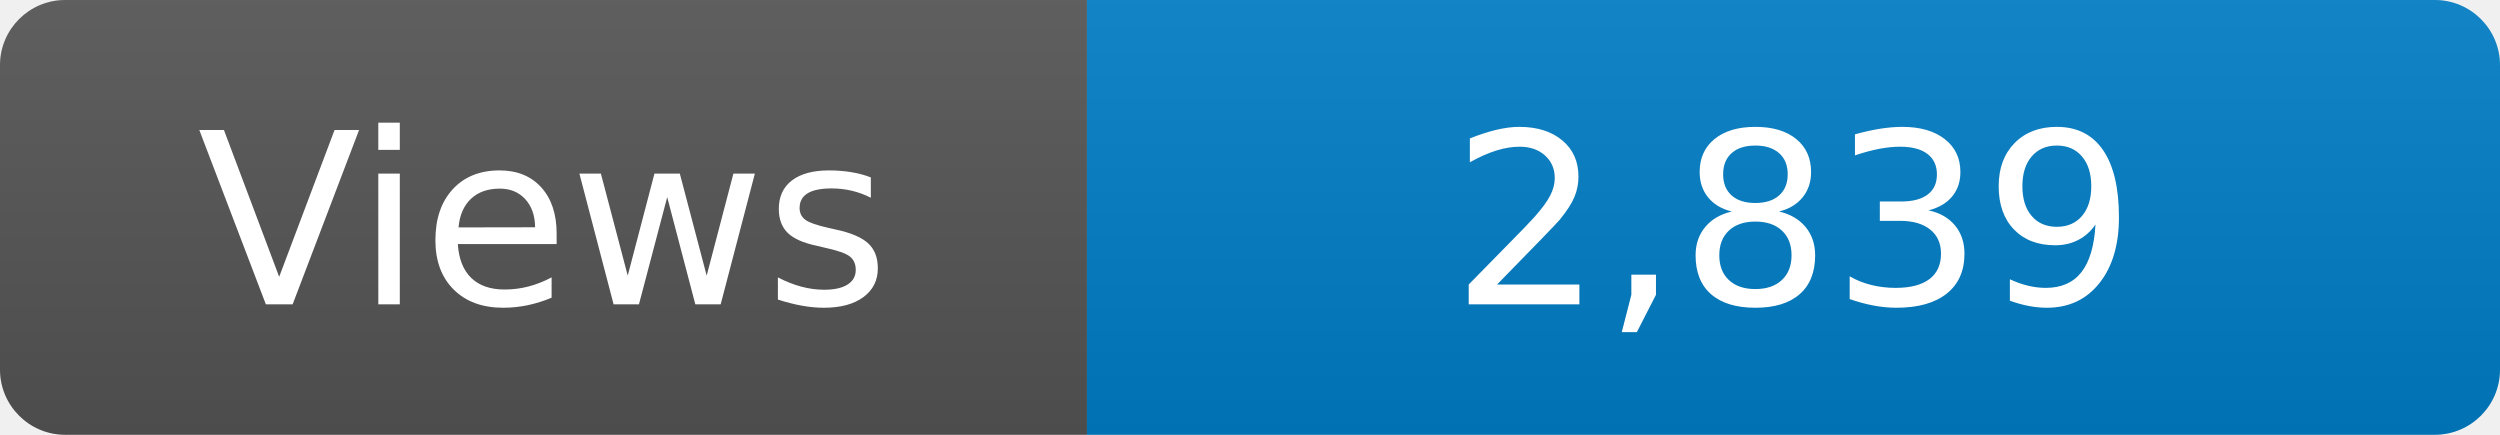
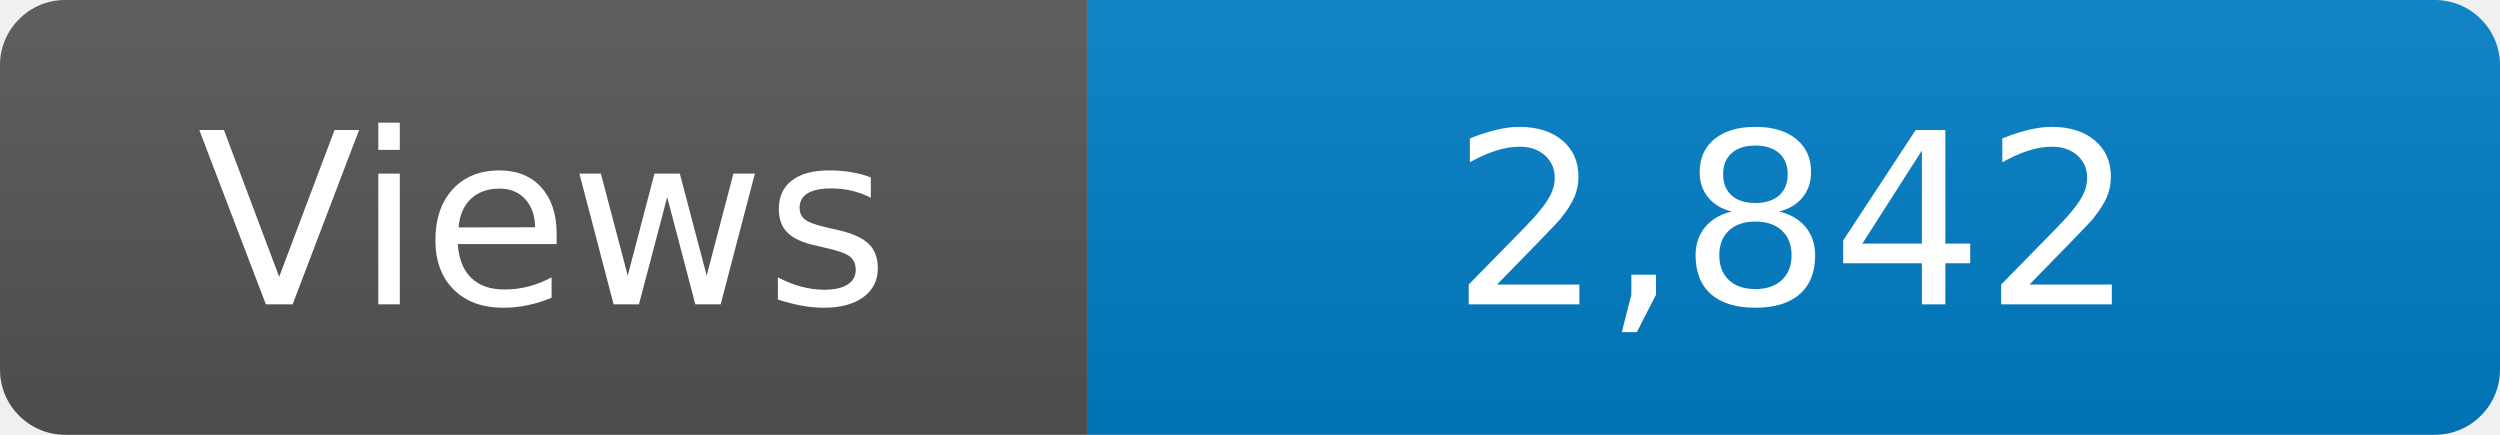
<svg xmlns="http://www.w3.org/2000/svg" width="115" height="20" role="img" aria-label="Maintained?: yes">
  <linearGradient id="s" x2="0" y2="100%">
    <stop offset="0" stop-color="#bbb" stop-opacity=".1" />
    <stop offset="1" stop-opacity=".1" />
  </linearGradient>
  <clipPath id="r">
    <rect width="115" height="20" rx="3" fill="#fff" />
  </clipPath>
  <g clip-path="url(#r)">
    <rect width="50" height="20" fill="#555" />
    <rect x="50" width="160" height="20" fill="#007ec6" />
    <rect width="115" height="20" fill="url(#s)" />
  </g>
  <g fill="#fff" text-anchor="middle" font-family="Verdana,Geneva,DejaVu Sans,sans-serif" font-size="110">
    <text x="250" y="140" transform="scale(.1)" fill="#fff">Views</text>
-     <text x="825" y="140" transform="scale(.1)" fill="#fff">2,839</text>
+     <text x="825" y="140" transform="scale(.1)" fill="#fff">2,842</text>
  </g>
</svg>
